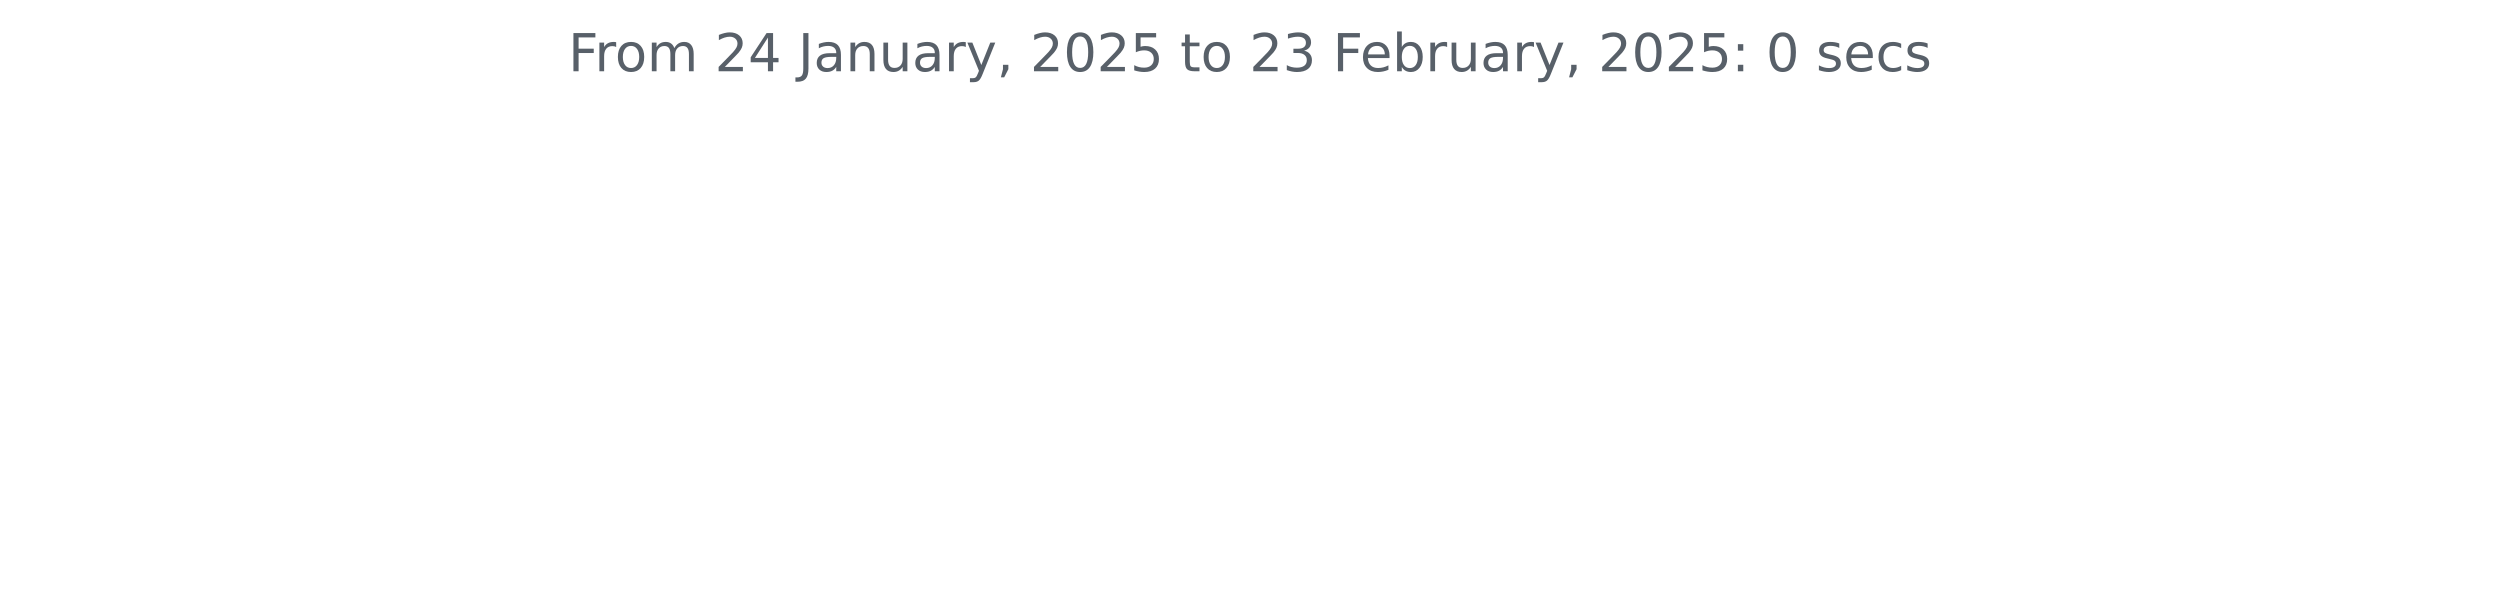
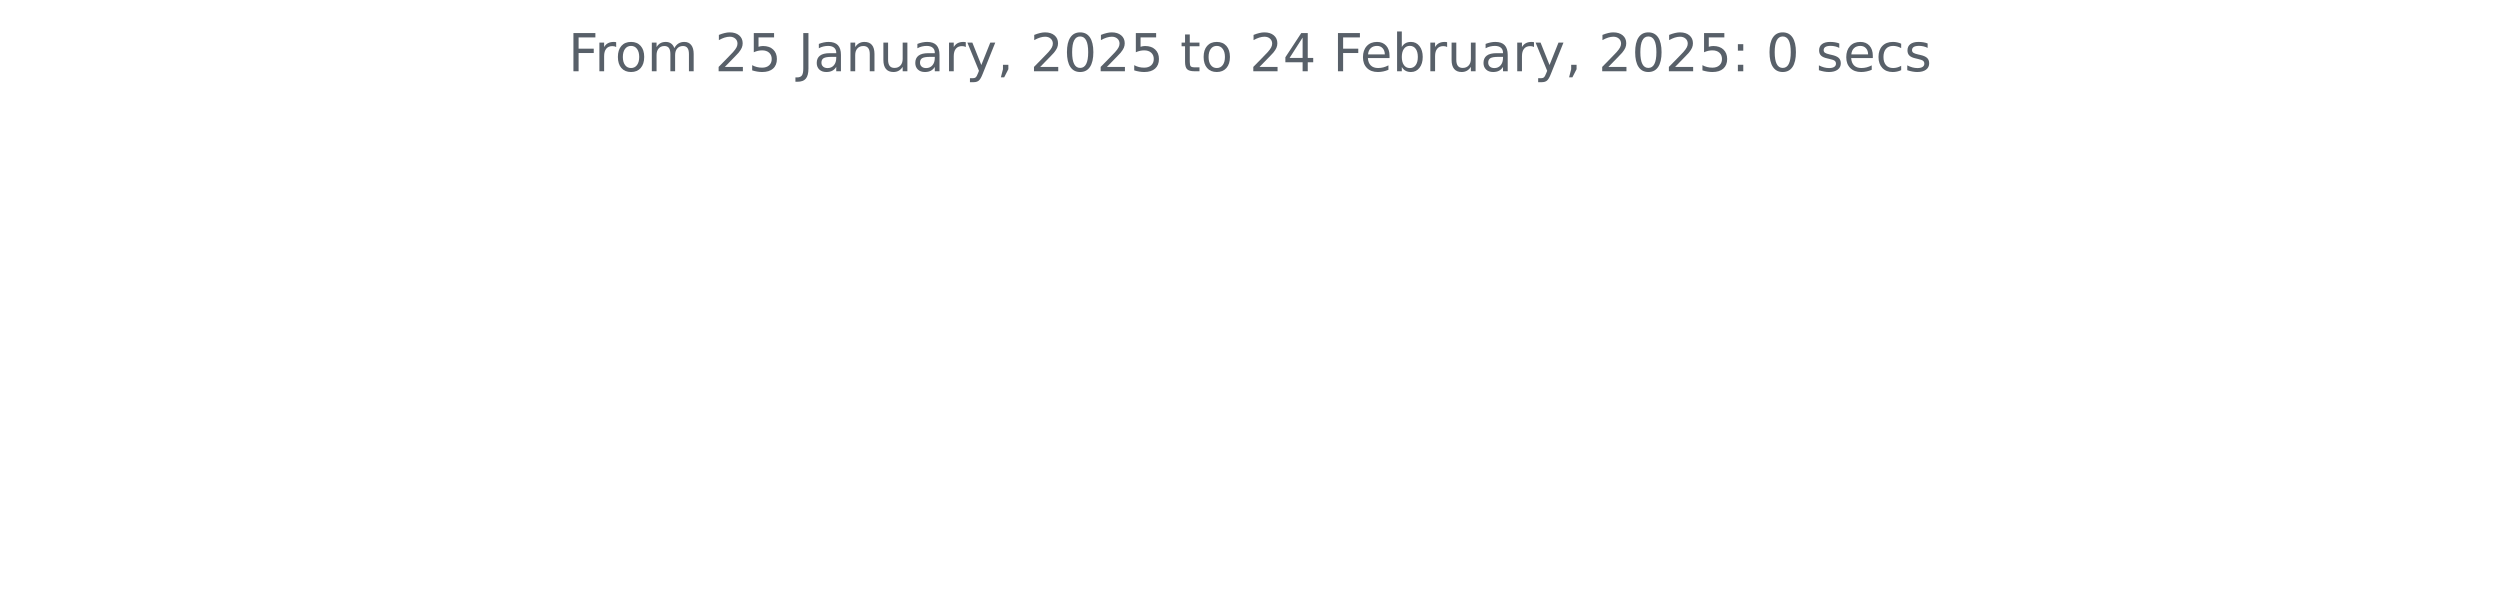
<svg xmlns="http://www.w3.org/2000/svg" xmlns:xlink="http://www.w3.org/1999/xlink" width="572.4pt" height="140.398pt" viewBox="0 0 572.4 140.398" version="1.1">
  <defs>
    <style type="text/css">*{stroke-linejoin: round; stroke-linecap: butt}</style>
  </defs>
  <g id="figure_1">
    <g id="patch_1">
      <path d="M 0 140.398  L 572.4 140.398  L 572.4 0  L 0 0  L 0 140.398  z " style="fill: none" />
    </g>
    <g id="axes_1">
      <g id="matplotlib.axis_1" />
      <g id="matplotlib.axis_2" />
      <g id="text_1">
        <g style="fill: #586069" transform="translate(130.1147 16.31812) scale(0.12 -0.12)">
          <defs>
            <path id="DejaVuSans-46" d="M 628 4666  L 3309 4666  L 3309 4134  L 1259 4134  L 1259 2759  L 3109 2759  L 3109 2228  L 1259 2228  L 1259 0  L 628 0  L 628 4666  z " transform="scale(0.015625)" />
            <path id="DejaVuSans-72" d="M 2631 2963  Q 2534 3019 2420 3045  Q 2306 3072 2169 3072  Q 1681 3072 1420 2755  Q 1159 2438 1159 1844  L 1159 0  L 581 0  L 581 3500  L 1159 3500  L 1159 2956  Q 1341 3275 1631 3429  Q 1922 3584 2338 3584  Q 2397 3584 2469 3576  Q 2541 3569 2628 3553  L 2631 2963  z " transform="scale(0.015625)" />
            <path id="DejaVuSans-6f" d="M 1959 3097  Q 1497 3097 1228 2736  Q 959 2375 959 1747  Q 959 1119 1226 758  Q 1494 397 1959 397  Q 2419 397 2687 759  Q 2956 1122 2956 1747  Q 2956 2369 2687 2733  Q 2419 3097 1959 3097  z M 1959 3584  Q 2709 3584 3137 3096  Q 3566 2609 3566 1747  Q 3566 888 3137 398  Q 2709 -91 1959 -91  Q 1206 -91 779 398  Q 353 888 353 1747  Q 353 2609 779 3096  Q 1206 3584 1959 3584  z " transform="scale(0.015625)" />
            <path id="DejaVuSans-6d" d="M 3328 2828  Q 3544 3216 3844 3400  Q 4144 3584 4550 3584  Q 5097 3584 5394 3201  Q 5691 2819 5691 2113  L 5691 0  L 5113 0  L 5113 2094  Q 5113 2597 4934 2840  Q 4756 3084 4391 3084  Q 3944 3084 3684 2787  Q 3425 2491 3425 1978  L 3425 0  L 2847 0  L 2847 2094  Q 2847 2600 2669 2842  Q 2491 3084 2119 3084  Q 1678 3084 1418 2786  Q 1159 2488 1159 1978  L 1159 0  L 581 0  L 581 3500  L 1159 3500  L 1159 2956  Q 1356 3278 1631 3431  Q 1906 3584 2284 3584  Q 2666 3584 2933 3390  Q 3200 3197 3328 2828  z " transform="scale(0.015625)" />
            <path id="DejaVuSans-20" transform="scale(0.015625)" />
            <path id="DejaVuSans-32" d="M 1228 531  L 3431 531  L 3431 0  L 469 0  L 469 531  Q 828 903 1448 1529  Q 2069 2156 2228 2338  Q 2531 2678 2651 2914  Q 2772 3150 2772 3378  Q 2772 3750 2511 3984  Q 2250 4219 1831 4219  Q 1534 4219 1204 4116  Q 875 4013 500 3803  L 500 4441  Q 881 4594 1212 4672  Q 1544 4750 1819 4750  Q 2544 4750 2975 4387  Q 3406 4025 3406 3419  Q 3406 3131 3298 2873  Q 3191 2616 2906 2266  Q 2828 2175 2409 1742  Q 1991 1309 1228 531  z " transform="scale(0.015625)" />
-             <path id="DejaVuSans-34" d="M 2419 4116  L 825 1625  L 2419 1625  L 2419 4116  z M 2253 4666  L 3047 4666  L 3047 1625  L 3713 1625  L 3713 1100  L 3047 1100  L 3047 0  L 2419 0  L 2419 1100  L 313 1100  L 313 1709  L 2253 4666  z " transform="scale(0.015625)" />
+             <path id="DejaVuSans-35" d="M 691 4666  L 3169 4666  L 3169 4134  L 1269 4134  L 1269 2991  Q 1406 3038 1543 3061  Q 1681 3084 1819 3084  Q 2600 3084 3056 2656  Q 3513 2228 3513 1497  Q 3513 744 3044 326  Q 2575 -91 1722 -91  Q 1428 -91 1123 -41  Q 819 9 494 109  L 494 744  Q 775 591 1075 516  Q 1375 441 1709 441  Q 2250 441 2565 725  Q 2881 1009 2881 1497  Q 2881 1984 2565 2268  Q 2250 2553 1709 2553  Q 1456 2553 1204 2497  Q 953 2441 691 2322  L 691 4666  z " transform="scale(0.015625)" />
            <path id="DejaVuSans-4a" d="M 628 4666  L 1259 4666  L 1259 325  Q 1259 -519 939 -900  Q 619 -1281 -91 -1281  L -331 -1281  L -331 -750  L -134 -750  Q 284 -750 456 -515  Q 628 -281 628 325  L 628 4666  z " transform="scale(0.015625)" />
            <path id="DejaVuSans-61" d="M 2194 1759  Q 1497 1759 1228 1600  Q 959 1441 959 1056  Q 959 750 1161 570  Q 1363 391 1709 391  Q 2188 391 2477 730  Q 2766 1069 2766 1631  L 2766 1759  L 2194 1759  z M 3341 1997  L 3341 0  L 2766 0  L 2766 531  Q 2569 213 2275 61  Q 1981 -91 1556 -91  Q 1019 -91 701 211  Q 384 513 384 1019  Q 384 1609 779 1909  Q 1175 2209 1959 2209  L 2766 2209  L 2766 2266  Q 2766 2663 2505 2880  Q 2244 3097 1772 3097  Q 1472 3097 1187 3025  Q 903 2953 641 2809  L 641 3341  Q 956 3463 1253 3523  Q 1550 3584 1831 3584  Q 2591 3584 2966 3190  Q 3341 2797 3341 1997  z " transform="scale(0.015625)" />
            <path id="DejaVuSans-6e" d="M 3513 2113  L 3513 0  L 2938 0  L 2938 2094  Q 2938 2591 2744 2837  Q 2550 3084 2163 3084  Q 1697 3084 1428 2787  Q 1159 2491 1159 1978  L 1159 0  L 581 0  L 581 3500  L 1159 3500  L 1159 2956  Q 1366 3272 1645 3428  Q 1925 3584 2291 3584  Q 2894 3584 3203 3211  Q 3513 2838 3513 2113  z " transform="scale(0.015625)" />
            <path id="DejaVuSans-75" d="M 544 1381  L 544 3500  L 1119 3500  L 1119 1403  Q 1119 906 1312 657  Q 1506 409 1894 409  Q 2359 409 2629 706  Q 2900 1003 2900 1516  L 2900 3500  L 3475 3500  L 3475 0  L 2900 0  L 2900 538  Q 2691 219 2414 64  Q 2138 -91 1772 -91  Q 1169 -91 856 284  Q 544 659 544 1381  z M 1991 3584  L 1991 3584  z " transform="scale(0.015625)" />
            <path id="DejaVuSans-79" d="M 2059 -325  Q 1816 -950 1584 -1140  Q 1353 -1331 966 -1331  L 506 -1331  L 506 -850  L 844 -850  Q 1081 -850 1212 -737  Q 1344 -625 1503 -206  L 1606 56  L 191 3500  L 800 3500  L 1894 763  L 2988 3500  L 3597 3500  L 2059 -325  z " transform="scale(0.015625)" />
            <path id="DejaVuSans-2c" d="M 750 794  L 1409 794  L 1409 256  L 897 -744  L 494 -744  L 750 256  L 750 794  z " transform="scale(0.015625)" />
            <path id="DejaVuSans-30" d="M 2034 4250  Q 1547 4250 1301 3770  Q 1056 3291 1056 2328  Q 1056 1369 1301 889  Q 1547 409 2034 409  Q 2525 409 2770 889  Q 3016 1369 3016 2328  Q 3016 3291 2770 3770  Q 2525 4250 2034 4250  z M 2034 4750  Q 2819 4750 3233 4129  Q 3647 3509 3647 2328  Q 3647 1150 3233 529  Q 2819 -91 2034 -91  Q 1250 -91 836 529  Q 422 1150 422 2328  Q 422 3509 836 4129  Q 1250 4750 2034 4750  z " transform="scale(0.015625)" />
-             <path id="DejaVuSans-35" d="M 691 4666  L 3169 4666  L 3169 4134  L 1269 4134  L 1269 2991  Q 1406 3038 1543 3061  Q 1681 3084 1819 3084  Q 2600 3084 3056 2656  Q 3513 2228 3513 1497  Q 3513 744 3044 326  Q 2575 -91 1722 -91  Q 1428 -91 1123 -41  Q 819 9 494 109  L 494 744  Q 775 591 1075 516  Q 1375 441 1709 441  Q 2250 441 2565 725  Q 2881 1009 2881 1497  Q 2881 1984 2565 2268  Q 2250 2553 1709 2553  Q 1456 2553 1204 2497  Q 953 2441 691 2322  L 691 4666  z " transform="scale(0.015625)" />
            <path id="DejaVuSans-74" d="M 1172 4494  L 1172 3500  L 2356 3500  L 2356 3053  L 1172 3053  L 1172 1153  Q 1172 725 1289 603  Q 1406 481 1766 481  L 2356 481  L 2356 0  L 1766 0  Q 1100 0 847 248  Q 594 497 594 1153  L 594 3053  L 172 3053  L 172 3500  L 594 3500  L 594 4494  L 1172 4494  z " transform="scale(0.015625)" />
-             <path id="DejaVuSans-33" d="M 2597 2516  Q 3050 2419 3304 2112  Q 3559 1806 3559 1356  Q 3559 666 3084 287  Q 2609 -91 1734 -91  Q 1441 -91 1130 -33  Q 819 25 488 141  L 488 750  Q 750 597 1062 519  Q 1375 441 1716 441  Q 2309 441 2620 675  Q 2931 909 2931 1356  Q 2931 1769 2642 2001  Q 2353 2234 1838 2234  L 1294 2234  L 1294 2753  L 1863 2753  Q 2328 2753 2575 2939  Q 2822 3125 2822 3475  Q 2822 3834 2567 4026  Q 2313 4219 1838 4219  Q 1578 4219 1281 4162  Q 984 4106 628 3988  L 628 4550  Q 988 4650 1302 4700  Q 1616 4750 1894 4750  Q 2613 4750 3031 4423  Q 3450 4097 3450 3541  Q 3450 3153 3228 2886  Q 3006 2619 2597 2516  z " transform="scale(0.015625)" />
+             <path id="DejaVuSans-34" d="M 2419 4116  L 825 1625  L 2419 1625  L 2419 4116  z M 2253 4666  L 3047 4666  L 3047 1625  L 3713 1625  L 3713 1100  L 3047 1100  L 3047 0  L 2419 0  L 2419 1100  L 313 1100  L 313 1709  L 2253 4666  z " transform="scale(0.015625)" />
            <path id="DejaVuSans-65" d="M 3597 1894  L 3597 1613  L 953 1613  Q 991 1019 1311 708  Q 1631 397 2203 397  Q 2534 397 2845 478  Q 3156 559 3463 722  L 3463 178  Q 3153 47 2828 -22  Q 2503 -91 2169 -91  Q 1331 -91 842 396  Q 353 884 353 1716  Q 353 2575 817 3079  Q 1281 3584 2069 3584  Q 2775 3584 3186 3129  Q 3597 2675 3597 1894  z M 3022 2063  Q 3016 2534 2758 2815  Q 2500 3097 2075 3097  Q 1594 3097 1305 2825  Q 1016 2553 972 2059  L 3022 2063  z " transform="scale(0.015625)" />
            <path id="DejaVuSans-62" d="M 3116 1747  Q 3116 2381 2855 2742  Q 2594 3103 2138 3103  Q 1681 3103 1420 2742  Q 1159 2381 1159 1747  Q 1159 1113 1420 752  Q 1681 391 2138 391  Q 2594 391 2855 752  Q 3116 1113 3116 1747  z M 1159 2969  Q 1341 3281 1617 3432  Q 1894 3584 2278 3584  Q 2916 3584 3314 3078  Q 3713 2572 3713 1747  Q 3713 922 3314 415  Q 2916 -91 2278 -91  Q 1894 -91 1617 61  Q 1341 213 1159 525  L 1159 0  L 581 0  L 581 4863  L 1159 4863  L 1159 2969  z " transform="scale(0.015625)" />
            <path id="DejaVuSans-3a" d="M 750 794  L 1409 794  L 1409 0  L 750 0  L 750 794  z M 750 3309  L 1409 3309  L 1409 2516  L 750 2516  L 750 3309  z " transform="scale(0.015625)" />
            <path id="DejaVuSans-73" d="M 2834 3397  L 2834 2853  Q 2591 2978 2328 3040  Q 2066 3103 1784 3103  Q 1356 3103 1142 2972  Q 928 2841 928 2578  Q 928 2378 1081 2264  Q 1234 2150 1697 2047  L 1894 2003  Q 2506 1872 2764 1633  Q 3022 1394 3022 966  Q 3022 478 2636 193  Q 2250 -91 1575 -91  Q 1294 -91 989 -36  Q 684 19 347 128  L 347 722  Q 666 556 975 473  Q 1284 391 1588 391  Q 1994 391 2212 530  Q 2431 669 2431 922  Q 2431 1156 2273 1281  Q 2116 1406 1581 1522  L 1381 1569  Q 847 1681 609 1914  Q 372 2147 372 2553  Q 372 3047 722 3315  Q 1072 3584 1716 3584  Q 2034 3584 2315 3537  Q 2597 3491 2834 3397  z " transform="scale(0.015625)" />
            <path id="DejaVuSans-63" d="M 3122 3366  L 3122 2828  Q 2878 2963 2633 3030  Q 2388 3097 2138 3097  Q 1578 3097 1268 2742  Q 959 2388 959 1747  Q 959 1106 1268 751  Q 1578 397 2138 397  Q 2388 397 2633 464  Q 2878 531 3122 666  L 3122 134  Q 2881 22 2623 -34  Q 2366 -91 2075 -91  Q 1284 -91 818 406  Q 353 903 353 1747  Q 353 2603 823 3093  Q 1294 3584 2113 3584  Q 2378 3584 2631 3529  Q 2884 3475 3122 3366  z " transform="scale(0.015625)" />
          </defs>
          <use xlink:href="#DejaVuSans-46" />
          <use xlink:href="#DejaVuSans-72" x="50.27" />
          <use xlink:href="#DejaVuSans-6f" x="89.133" />
          <use xlink:href="#DejaVuSans-6d" x="150.314" />
          <use xlink:href="#DejaVuSans-20" x="247.727" />
          <use xlink:href="#DejaVuSans-32" x="279.514" />
-           <use xlink:href="#DejaVuSans-34" x="343.137" />
+           <use xlink:href="#DejaVuSans-35" x="343.137" />
          <use xlink:href="#DejaVuSans-20" x="406.76" />
          <use xlink:href="#DejaVuSans-4a" x="438.547" />
          <use xlink:href="#DejaVuSans-61" x="468.039" />
          <use xlink:href="#DejaVuSans-6e" x="529.318" />
          <use xlink:href="#DejaVuSans-75" x="592.697" />
          <use xlink:href="#DejaVuSans-61" x="656.076" />
          <use xlink:href="#DejaVuSans-72" x="717.355" />
          <use xlink:href="#DejaVuSans-79" x="758.469" />
          <use xlink:href="#DejaVuSans-2c" x="817.648" />
          <use xlink:href="#DejaVuSans-20" x="849.436" />
          <use xlink:href="#DejaVuSans-32" x="881.223" />
          <use xlink:href="#DejaVuSans-30" x="944.846" />
          <use xlink:href="#DejaVuSans-32" x="1008.469" />
          <use xlink:href="#DejaVuSans-35" x="1072.092" />
          <use xlink:href="#DejaVuSans-20" x="1135.715" />
          <use xlink:href="#DejaVuSans-74" x="1167.502" />
          <use xlink:href="#DejaVuSans-6f" x="1206.711" />
          <use xlink:href="#DejaVuSans-20" x="1267.893" />
          <use xlink:href="#DejaVuSans-32" x="1299.68" />
-           <use xlink:href="#DejaVuSans-33" x="1363.303" />
+           <use xlink:href="#DejaVuSans-34" x="1363.303" />
          <use xlink:href="#DejaVuSans-20" x="1426.926" />
          <use xlink:href="#DejaVuSans-46" x="1458.713" />
          <use xlink:href="#DejaVuSans-65" x="1510.732" />
          <use xlink:href="#DejaVuSans-62" x="1572.256" />
          <use xlink:href="#DejaVuSans-72" x="1635.732" />
          <use xlink:href="#DejaVuSans-75" x="1676.846" />
          <use xlink:href="#DejaVuSans-61" x="1740.225" />
          <use xlink:href="#DejaVuSans-72" x="1801.504" />
          <use xlink:href="#DejaVuSans-79" x="1842.617" />
          <use xlink:href="#DejaVuSans-2c" x="1901.797" />
          <use xlink:href="#DejaVuSans-20" x="1933.584" />
          <use xlink:href="#DejaVuSans-32" x="1965.371" />
          <use xlink:href="#DejaVuSans-30" x="2028.994" />
          <use xlink:href="#DejaVuSans-32" x="2092.617" />
          <use xlink:href="#DejaVuSans-35" x="2156.24" />
          <use xlink:href="#DejaVuSans-3a" x="2219.863" />
          <use xlink:href="#DejaVuSans-20" x="2253.555" />
          <use xlink:href="#DejaVuSans-30" x="2285.342" />
          <use xlink:href="#DejaVuSans-20" x="2348.965" />
          <use xlink:href="#DejaVuSans-73" x="2380.752" />
          <use xlink:href="#DejaVuSans-65" x="2432.852" />
          <use xlink:href="#DejaVuSans-63" x="2494.375" />
          <use xlink:href="#DejaVuSans-73" x="2549.355" />
        </g>
      </g>
    </g>
  </g>
</svg>
